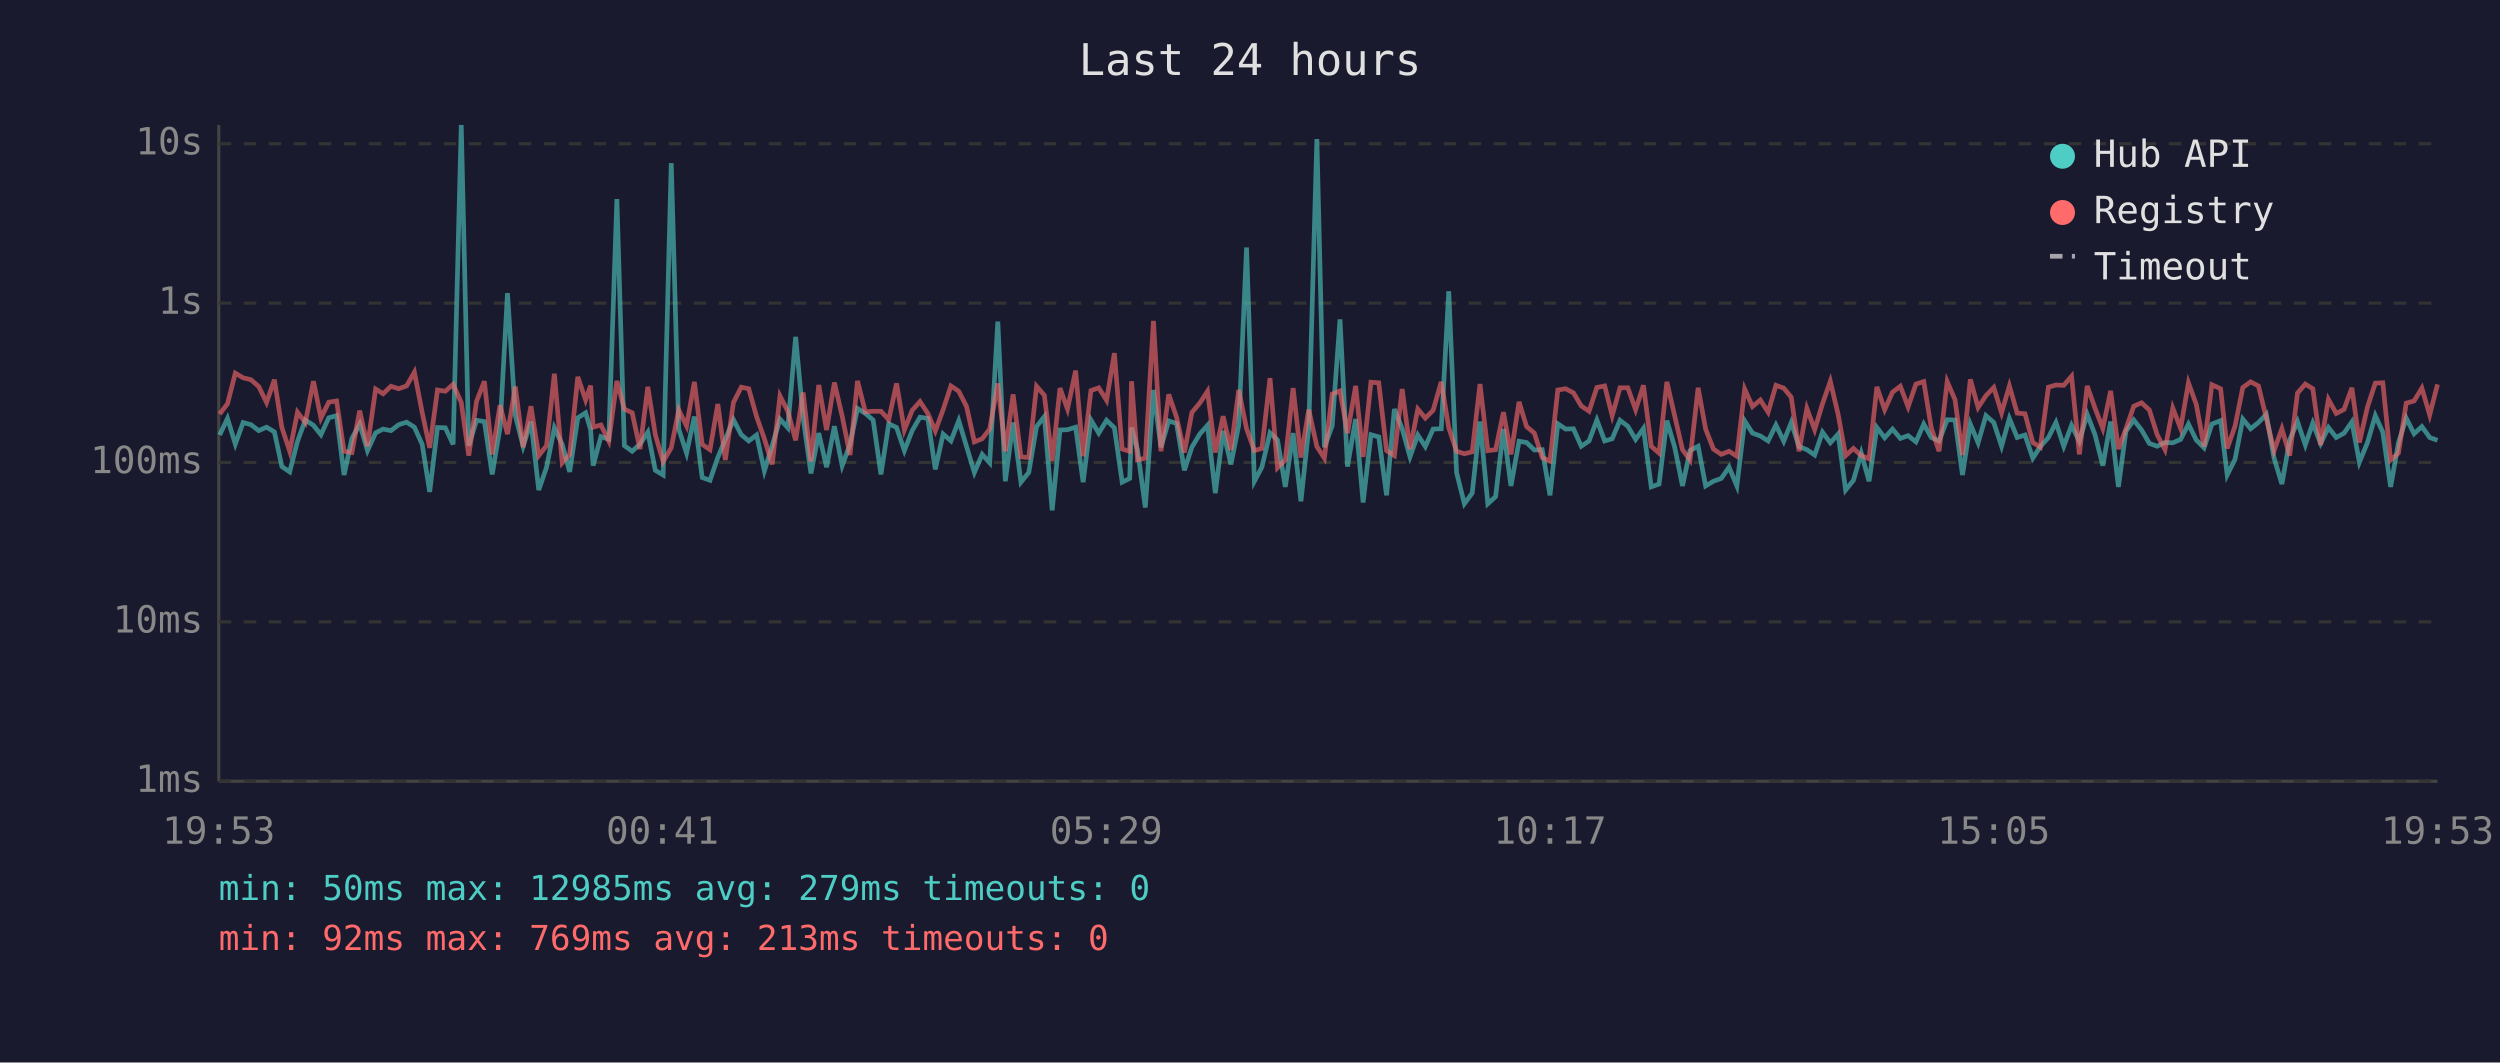
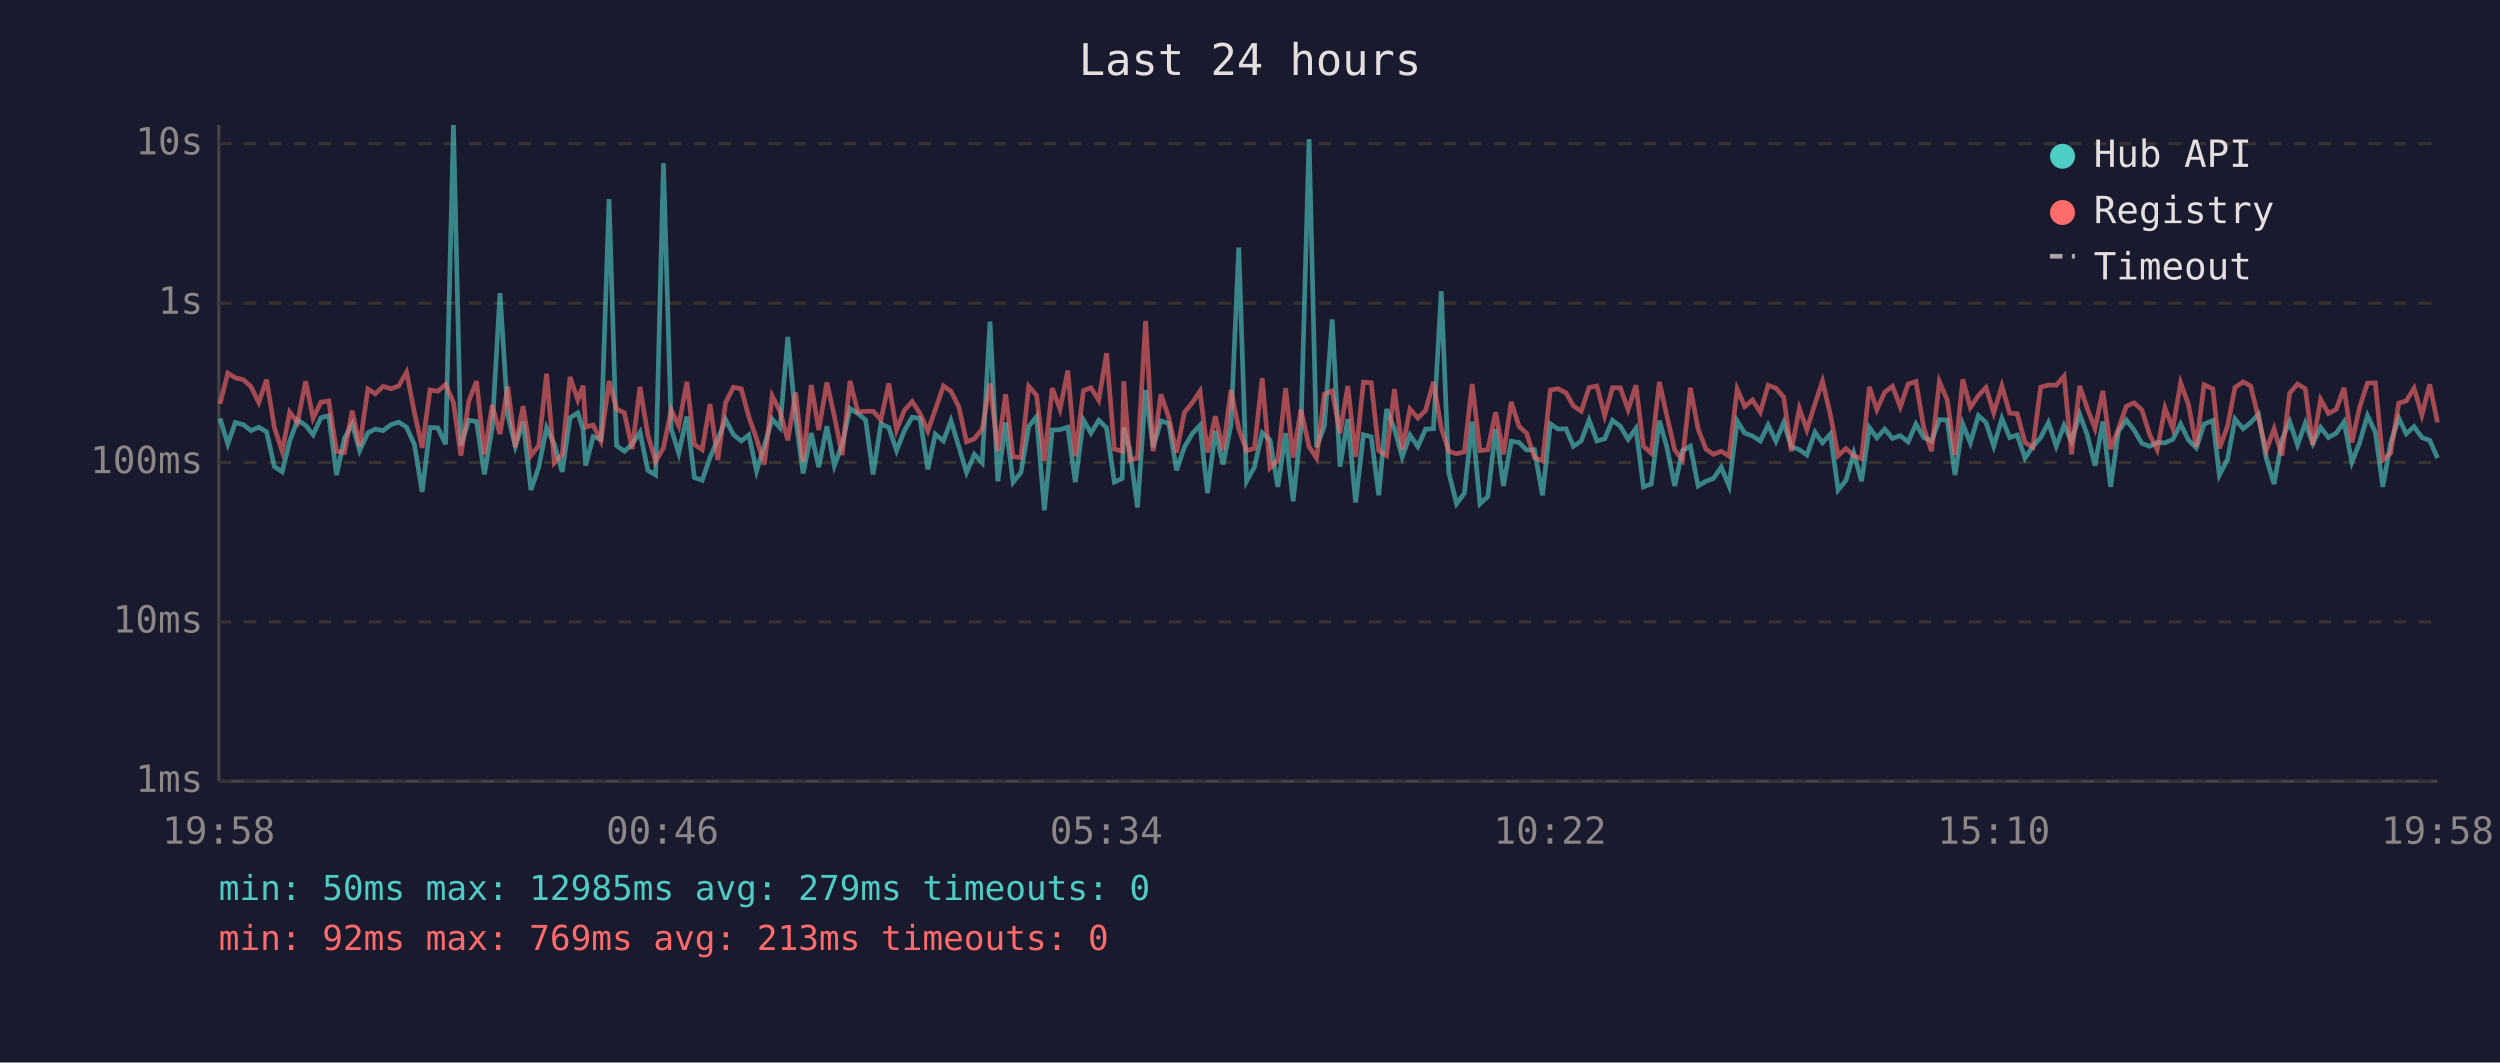
<svg xmlns="http://www.w3.org/2000/svg" viewBox="0 0 800 340" font-family="monospace" font-size="12">
  <rect width="800" height="340" fill="#1a1a2e" />
  <text x="400" y="24" fill="#e0e0e0" font-size="14" text-anchor="middle">Last 24 hours</text>
  <line x1="70" y1="40" x2="70" y2="250" stroke="#444" stroke-width="1" />
  <line x1="70" y1="250" x2="780" y2="250" stroke="#444" stroke-width="1" />
  <line x1="70" y1="250" x2="780" y2="250" stroke="#333" stroke-width="1" stroke-dasharray="4" />
  <text x="65" y="250" fill="#888" text-anchor="end" dominant-baseline="middle">1ms</text>
  <line x1="70" y1="199" x2="780" y2="199" stroke="#333" stroke-width="1" stroke-dasharray="4" />
  <text x="65" y="199" fill="#888" text-anchor="end" dominant-baseline="middle">10ms</text>
  <line x1="70" y1="148" x2="780" y2="148" stroke="#333" stroke-width="1" stroke-dasharray="4" />
  <text x="65" y="148" fill="#888" text-anchor="end" dominant-baseline="middle">100ms</text>
  <line x1="70" y1="97" x2="780" y2="97" stroke="#333" stroke-width="1" stroke-dasharray="4" />
  <text x="65" y="97" fill="#888" text-anchor="end" dominant-baseline="middle">1s</text>
  <line x1="70" y1="46" x2="780" y2="46" stroke="#333" stroke-width="1" stroke-dasharray="4" />
  <text x="65" y="46" fill="#888" text-anchor="end" dominant-baseline="middle">10s</text>
-   <text x="70" y="270" fill="#888" text-anchor="middle">19:53</text>
-   <text x="212" y="270" fill="#888" text-anchor="middle">00:41</text>
-   <text x="354" y="270" fill="#888" text-anchor="middle">05:29</text>
-   <text x="496" y="270" fill="#888" text-anchor="middle">10:17</text>
-   <text x="638" y="270" fill="#888" text-anchor="middle">15:05</text>
-   <text x="780" y="270" fill="#888" text-anchor="middle">19:53</text>
-   <polyline points="70.3,139.2 72.8,133.9 75.3,142.1 77.8,135.2 80.3,135.9 82.8,137.8 85.3,136.7 87.8,138.2 90.2,149.3 92.7,151.0 95.2,141.2 97.7,134.4 100.3,136.1 102.7,139.1 105.2,133.7 107.7,133.0 110.1,152.0 112.6,140.3 115.1,135.7 117.6,144.2 120.2,138.5 122.6,137.3 125.1,137.8 127.6,135.9 130.1,135.1 132.6,136.7 135.1,142.2 137.5,157.4 140.0,136.8 142.5,136.9 145.0,142.2 147.6,40.0 150.0,142.6 152.5,134.5 155.0,134.9 157.5,151.8 160.0,136.9 162.4,93.8 164.9,132.9 167.4,142.8 169.9,134.9 172.4,156.8 174.9,149.5 177.4,136.9 179.9,142.2 182.3,151.0 184.9,133.7 187.4,132.1 189.0,137.5 189.8,149.0 192.3,139.7 194.8,140.6 197.4,63.7 199.8,142.6 202.3,144.4 204.8,142.1 207.3,138.3 209.7,150.5 212.2,152.0 214.8,52.2 217.2,137.3 219.7,145.0 222.2,133.3 224.7,152.8 227.2,153.7 229.7,146.4 232.1,140.6 234.7,134.3 237.2,139.1 239.6,141.1 242.1,139.2 244.6,150.7 247.1,142.6 249.6,134.1 252.1,136.9 254.6,107.8 257.0,133.7 259.5,151.5 262.0,138.6 264.5,149.5 267.0,136.4 269.5,149.0 272.0,142.2 274.4,130.7 276.9,132.3 279.4,134.4 281.9,151.8 284.4,135.6 286.9,136.8 289.4,144.2 291.9,137.8 294.4,133.5 296.9,133.9 299.3,150.2 301.8,138.9 304.3,141.1 306.8,134.6 309.3,142.9 311.8,151.2 314.3,145.4 316.7,148.1 319.3,102.9 321.7,154.0 324.2,135.2 326.7,154.3 329.2,151.2 331.7,136.5 334.2,133.3 336.7,163.3 339.2,137.6 341.6,137.5 344.2,136.7 346.6,154.3 349.1,134.4 351.6,138.6 354.1,134.5 356.6,136.9 359.1,154.3 361.5,153.1 362.1,136.8 364.0,143.9 366.5,162.4 369.1,124.8 371.5,143.1 374.0,134.7 376.5,135.5 379.0,150.5 381.4,143.1 384.0,138.8 386.4,136.1 388.9,157.8 391.4,137.9 393.9,148.6 396.4,136.0 398.9,79.2 401.4,154.0 403.8,149.5 406.4,138.5 408.8,140.8 411.3,155.8 413.8,138.6 416.3,160.4 418.8,137.1 421.4,44.5 423.8,143.1 426.3,136.3 428.8,102.2 431.2,149.3 433.8,134.1 436.2,160.8 438.7,139.1 441.2,139.8 443.7,158.5 446.2,130.9 448.7,137.2 451.2,146.2 453.7,139.2 456.1,142.9 458.6,137.3 461.2,137.2 463.6,93.2 466.1,151.2 468.6,161.2 471.1,157.8 473.6,134.9 476.1,161.2 478.6,158.9 481.1,137.3 483.5,155.5 486.1,141.2 488.5,141.6 491.0,144.0 493.5,143.9 496.0,158.5 498.5,135.6 501.0,137.3 503.5,137.2 506.0,142.8 508.5,141.1 511.0,134.4 513.5,141.1 515.9,140.4 518.4,134.5 520.9,136.4 523.4,140.6 525.9,137.1 528.4,155.8 530.9,154.9 533.4,134.6 535.9,143.1 538.4,155.5 540.8,144.2 543.4,142.8 545.8,155.5 548.3,154.0 550.8,153.1 553.3,149.5 555.8,155.5 558.3,134.7 560.8,138.6 563.3,139.5 565.8,141.1 568.3,136.0 570.8,141.2 573.2,135.2 575.7,142.9 578.2,143.9 580.7,145.6 583.2,138.3 585.7,141.7 588.2,138.9 590.6,156.8 593.1,153.7 595.6,145.0 598.1,154.0 600.6,136.8 603.1,140.1 605.6,137.3 608.1,140.3 610.6,139.4 613.1,141.4 615.6,135.7 618.0,140.0 620.5,141.1 623.1,134.3 625.6,134.4 628.0,152.0 630.5,135.7 633.0,141.7 635.5,133.0 638.0,135.2 640.5,142.8 643.0,133.9 645.5,140.0 648.0,139.2 650.5,146.6 652.9,142.9 655.5,140.0 657.9,135.2 660.4,142.8 662.9,136.1 665.4,141.2 667.9,132.6 670.4,139.1 672.9,149.0 675.4,134.9 677.9,155.8 680.3,138.0 682.8,134.4 685.3,137.6 687.8,141.9 690.3,142.8 692.8,141.6 695.3,141.7 697.8,140.6 700.3,135.7 702.8,140.8 705.3,143.3 707.8,135.7 710.6,134.6 712.7,152.0 715.2,147.0 717.7,134.1 720.2,137.2 722.7,135.2 725.2,132.6 727.7,146.6 730.2,154.9 732.7,140.8 735.2,134.9 737.7,142.4 740.1,135.4 742.6,141.9 745.1,136.8 747.6,140.0 750.1,138.6 752.6,135.0 755.0,147.9 757.6,141.6 760.1,133.0 762.5,138.3 765.0,155.8 767.5,141.7 770.0,133.8 772.5,138.8 775.0,136.5 777.5,140.0 780.0,140.9" fill="none" stroke="#4ecdc4" stroke-width="1.5" opacity="0.6" />
-   <polyline points="70.3,132.5 72.8,129.2 75.3,119.4 77.8,120.9 80.3,121.5 82.8,123.7 85.3,128.8 87.8,121.5 90.2,136.8 92.7,144.4 95.2,131.9 97.7,135.2 100.3,122.0 102.7,133.8 105.2,128.7 107.7,128.3 110.1,144.4 112.6,144.8 115.1,131.4 117.6,142.8 120.2,124.5 122.6,126.0 125.1,123.6 127.6,124.4 130.1,123.5 132.6,119.1 135.1,132.0 137.5,143.3 140.0,124.8 142.5,125.2 145.0,123.0 147.6,128.8 150.0,145.8 152.5,128.4 155.0,122.0 157.5,145.4 160.0,129.7 162.4,138.9 164.9,123.7 167.4,143.1 169.9,130.0 172.4,145.8 174.9,142.6 177.4,119.6 179.9,148.1 182.3,145.4 184.9,120.6 187.4,128.0 189.0,123.4 189.8,136.7 192.3,136.0 194.8,141.1 197.4,121.9 199.8,130.9 202.3,132.1 204.8,143.7 207.3,123.8 209.7,139.1 212.2,147.7 214.8,143.3 217.2,131.2 219.7,136.3 222.2,122.2 224.7,142.2 227.2,143.9 229.7,129.3 232.1,147.2 234.7,128.8 237.2,123.9 239.6,124.4 242.1,133.3 244.6,140.4 247.1,148.6 249.6,126.7 252.1,131.6 254.6,140.9 257.0,125.6 259.5,147.7 262.0,123.2 264.5,137.6 267.0,122.4 269.5,133.2 272.0,145.6 274.4,121.9 276.9,131.8 279.4,131.6 281.9,131.6 284.4,134.3 286.9,122.7 289.4,137.6 291.9,131.3 294.4,128.5 296.9,132.3 299.3,137.9 301.8,131.1 304.3,123.5 306.8,125.2 309.3,130.1 311.8,141.4 314.3,140.4 316.7,137.3 319.3,122.7 321.7,144.4 324.2,126.2 326.7,146.2 329.2,146.4 331.7,123.6 334.2,126.5 336.7,147.5 339.2,124.2 341.6,130.9 344.2,118.6 346.6,146.0 349.1,125.0 351.6,124.1 354.1,128.1 356.6,113.0 359.1,143.7 361.5,144.4 362.1,122.0 364.0,147.2 366.5,146.6 369.1,102.7 371.5,144.4 374.0,126.2 376.5,133.5 379.0,144.8 381.4,132.0 384.0,128.9 386.4,125.2 388.9,144.8 391.4,133.2 393.9,144.0 396.4,124.8 398.9,137.2 401.4,144.2 403.8,143.5 406.4,121.0 408.8,149.7 411.3,147.2 413.8,124.2 416.3,146.4 418.8,131.1 421.4,142.9 423.8,146.6 426.3,126.1 428.8,125.1 431.2,138.6 433.8,123.5 436.2,146.2 438.7,122.3 441.2,122.5 443.7,144.2 446.2,145.8 448.7,124.5 451.2,143.7 453.7,130.9 456.1,133.8 458.6,131.3 461.2,122.2 463.6,136.9 466.1,144.4 468.6,145.2 471.1,144.6 473.6,122.9 476.1,144.2 478.6,143.9 481.1,131.9 483.5,145.4 486.1,128.6 488.5,136.5 491.0,138.6 493.5,146.4 496.0,147.5 498.5,124.8 501.0,124.4 503.5,125.7 506.0,129.9 508.5,131.6 511.0,124.0 513.5,123.5 515.9,133.0 518.4,124.1 520.9,124.1 523.4,131.1 525.9,123.3 528.4,142.8 530.9,145.0 533.4,122.2 535.9,133.1 538.4,143.9 540.8,147.2 543.4,124.1 545.8,137.3 548.3,143.7 550.8,145.4 553.3,144.4 555.8,146.0 558.3,124.5 560.8,130.1 563.3,128.0 565.8,131.9 568.3,123.3 570.8,124.2 573.2,127.1 575.7,144.4 578.2,130.7 580.7,137.5 583.2,129.2 585.7,122.0 588.2,132.6 590.6,145.8 593.1,143.5 595.6,145.8 598.1,146.8 600.6,123.8 603.1,131.1 605.6,125.5 608.1,123.6 610.6,130.2 613.1,122.9 615.6,122.1 618.0,136.9 620.5,144.4 623.1,122.1 625.6,127.9 628.0,145.6 630.5,121.4 633.0,130.4 635.5,126.6 638.0,124.0 640.5,132.1 643.0,123.5 645.5,132.2 648.0,132.4 650.5,141.6 652.9,143.1 655.5,123.9 657.9,123.2 660.4,123.3 662.9,120.4 665.4,145.4 667.9,123.5 670.4,130.6 672.9,137.1 675.4,125.1 677.9,143.7 680.3,137.2 682.8,130.0 685.3,128.9 687.8,131.2 690.3,139.1 692.8,143.9 695.3,130.6 697.8,137.1 700.3,122.5 702.8,129.4 705.3,142.9 707.8,123.1 710.6,124.4 712.7,143.5 715.2,136.4 717.7,124.0 720.2,122.2 722.7,123.5 725.2,133.7 727.7,144.2 730.2,137.2 732.7,145.8 735.2,125.8 737.7,122.9 740.1,124.4 742.6,142.4 745.1,127.8 747.6,132.3 750.1,131.0 752.6,124.1 755.0,141.6 757.6,130.2 760.1,122.6 762.5,122.5 765.0,147.2 767.5,145.0 770.0,129.0 772.5,128.3 775.0,124.2 777.5,132.8 780.0,123.0" fill="none" stroke="#ff6b6b" stroke-width="1.5" opacity="0.6" />
+   <text x="70" y="270" fill="#888" text-anchor="middle">19:58</text>
+   <text x="212" y="270" fill="#888" text-anchor="middle">00:46</text>
+   <text x="354" y="270" fill="#888" text-anchor="middle">05:34</text>
+   <text x="496" y="270" fill="#888" text-anchor="middle">10:22</text>
+   <text x="638" y="270" fill="#888" text-anchor="middle">15:10</text>
+   <text x="780" y="270" fill="#888" text-anchor="middle">19:58</text>
+   <polyline points="70.4,133.9 72.9,142.1 75.3,135.2 77.9,135.9 80.3,137.8 82.8,136.7 85.3,138.2 87.8,149.3 90.3,151.0 92.7,141.2 95.2,134.4 97.8,136.1 100.2,139.1 102.7,133.7 105.2,133.0 107.7,152.0 110.2,140.3 112.7,135.7 115.1,144.2 117.7,138.5 120.1,137.3 122.6,137.8 125.1,135.9 127.6,135.1 130.1,136.7 132.6,142.2 135.1,157.4 137.6,136.8 140.1,136.9 142.6,142.2 145.1,40.0 147.5,142.6 150.0,134.5 152.5,134.9 155.0,151.8 157.5,136.9 160.0,93.8 162.5,132.9 164.9,142.8 167.4,134.9 169.9,156.8 172.4,149.5 174.9,136.9 177.4,142.2 179.9,151.0 182.4,133.7 184.9,132.1 186.6,137.5 187.4,149.0 189.8,139.7 192.3,140.6 194.9,63.7 197.3,142.6 199.8,144.4 202.3,142.1 204.8,138.3 207.3,150.5 209.8,152.0 212.3,52.2 214.8,137.3 217.2,145.0 219.8,133.3 222.2,152.8 224.7,153.7 227.2,146.4 229.7,140.6 232.2,134.3 234.7,139.1 237.2,141.1 239.6,139.2 242.1,150.7 244.6,142.6 247.1,134.1 249.6,136.9 252.1,107.8 254.6,133.7 257.0,151.5 259.6,138.6 262.0,149.5 264.6,136.4 267.0,149.0 269.5,142.2 272.0,130.7 274.5,132.3 277.0,134.4 279.4,151.8 281.9,135.6 284.4,136.8 286.9,144.2 289.4,137.8 291.9,133.5 294.4,133.9 296.9,150.2 299.3,138.9 301.9,141.1 304.3,134.6 306.8,142.9 309.3,151.2 311.8,145.4 314.3,148.1 316.8,102.9 319.3,154.0 321.8,135.2 324.2,154.3 326.7,151.2 329.2,136.5 331.7,133.3 334.2,163.3 336.7,137.6 339.2,137.5 341.7,136.7 344.1,154.3 346.7,134.4 349.1,138.6 351.6,134.5 354.1,136.9 356.6,154.3 359.1,153.1 359.6,136.8 361.5,143.9 364.0,162.4 366.6,124.8 369.0,143.1 371.5,134.7 374.0,135.5 376.5,150.5 379.0,143.1 381.5,138.8 384.0,136.1 386.4,157.8 388.9,137.9 391.4,148.6 393.9,136.0 396.4,79.2 398.9,154.0 401.4,149.5 403.9,138.5 406.4,140.8 408.9,155.8 411.4,138.6 413.8,160.4 416.3,137.1 418.9,44.5 421.3,143.1 423.8,136.3 426.3,102.2 428.8,149.3 431.3,134.1 433.8,160.8 436.3,139.1 438.8,139.8 441.2,158.5 443.7,130.9 446.2,137.2 448.7,146.2 451.2,139.2 453.7,142.9 456.2,137.3 458.7,137.2 461.2,93.2 463.6,151.2 466.1,161.2 468.6,157.8 471.1,134.9 473.6,161.2 476.1,158.9 478.6,137.3 481.1,155.5 483.6,141.2 486.1,141.6 488.5,144.0 491.0,143.9 493.6,158.5 496.1,135.6 498.6,137.3 501.1,137.2 503.5,142.8 506.0,141.1 508.5,134.4 511.0,141.1 513.5,140.4 516.0,134.5 518.5,136.4 521.0,140.6 523.5,137.1 525.9,155.8 528.4,154.9 531.0,134.6 533.4,143.1 535.9,155.5 538.4,144.2 540.9,142.8 543.4,155.5 545.9,154.0 548.3,153.1 550.8,149.5 553.3,155.5 555.9,134.7 558.3,138.6 560.8,139.5 563.3,141.1 565.8,136.0 568.3,141.2 570.8,135.2 573.2,142.9 575.8,143.9 578.2,145.6 580.8,138.3 583.2,141.7 585.7,138.9 588.2,156.8 590.7,153.7 593.2,145.0 595.7,154.0 598.2,136.8 600.6,140.1 603.1,137.3 605.6,140.3 608.1,139.4 610.6,141.4 613.1,135.7 615.6,140.0 618.1,141.1 620.6,134.3 623.1,134.4 625.6,152.0 628.1,135.7 630.5,141.7 633.1,133.0 635.5,135.2 638.0,142.8 640.6,133.9 643.1,140.0 645.5,139.2 648.0,146.6 650.5,142.9 653.0,140.0 655.5,135.2 658.0,142.8 660.5,136.1 662.9,141.2 665.5,132.6 667.9,139.1 670.4,149.0 672.9,134.9 675.4,155.8 677.9,138.0 680.4,134.4 682.9,137.6 685.4,141.9 687.9,142.8 690.3,141.6 692.8,141.7 695.3,140.6 697.8,135.7 700.3,140.8 702.8,143.3 705.3,135.7 708.1,134.6 710.2,152.0 712.8,147.0 715.2,134.1 717.8,137.2 720.2,135.2 722.7,132.6 725.2,146.6 727.7,154.9 730.2,140.8 732.7,134.9 735.2,142.4 737.7,135.4 740.1,141.9 742.6,136.8 745.1,140.0 747.6,138.6 750.1,135.0 752.6,147.9 755.1,141.6 757.6,133.0 760.1,138.3 762.5,155.8 765.0,141.7 767.6,133.8 770.0,138.8 772.5,136.5 775.0,140.0 777.5,140.9 780.0,146.6" fill="none" stroke="#4ecdc4" stroke-width="1.5" opacity="0.6" />
+   <polyline points="70.4,129.2 72.9,119.4 75.3,120.9 77.9,121.5 80.3,123.7 82.8,128.8 85.3,121.5 87.8,136.8 90.3,144.4 92.7,131.9 95.2,135.2 97.8,122.0 100.2,133.8 102.7,128.7 105.2,128.3 107.7,144.4 110.2,144.8 112.7,131.4 115.1,142.8 117.7,124.5 120.1,126.0 122.6,123.6 125.1,124.4 127.6,123.5 130.1,119.1 132.6,132.0 135.1,143.3 137.6,124.8 140.1,125.2 142.6,123.0 145.1,128.8 147.5,145.8 150.0,128.4 152.5,122.0 155.0,145.4 157.5,129.7 160.0,138.9 162.5,123.7 164.9,143.1 167.4,130.0 169.9,145.8 172.4,142.6 174.9,119.6 177.4,148.1 179.9,145.4 182.4,120.6 184.9,128.0 186.6,123.4 187.4,136.7 189.8,136.0 192.3,141.1 194.9,121.9 197.3,130.9 199.8,132.1 202.3,143.7 204.8,123.8 207.3,139.1 209.8,147.7 212.3,143.3 214.8,131.2 217.2,136.3 219.8,122.2 222.2,142.2 224.7,143.9 227.2,129.3 229.7,147.2 232.2,128.8 234.7,123.9 237.2,124.4 239.6,133.3 242.1,140.4 244.6,148.6 247.1,126.7 249.6,131.6 252.1,140.9 254.6,125.6 257.0,147.7 259.6,123.2 262.0,137.6 264.6,122.4 267.0,133.2 269.5,145.6 272.0,121.9 274.5,131.8 277.0,131.6 279.4,131.6 281.9,134.3 284.4,122.7 286.9,137.6 289.4,131.3 291.9,128.5 294.4,132.3 296.9,137.9 299.3,131.1 301.9,123.5 304.3,125.2 306.8,130.1 309.3,141.4 311.8,140.4 314.3,137.3 316.8,122.7 319.3,144.4 321.8,126.2 324.2,146.2 326.7,146.4 329.2,123.6 331.7,126.5 334.2,147.5 336.7,124.2 339.2,130.9 341.7,118.6 344.1,146.0 346.7,125.0 349.1,124.1 351.6,128.1 354.1,113.0 356.6,143.7 359.1,144.4 359.6,122.0 361.5,147.2 364.0,146.6 366.6,102.7 369.0,144.4 371.5,126.2 374.0,133.5 376.5,144.8 379.0,132.0 381.5,128.9 384.0,125.2 386.4,144.8 388.9,133.2 391.4,144.0 393.9,124.8 396.4,137.2 398.9,144.2 401.4,143.5 403.9,121.0 406.4,149.7 408.9,147.2 411.4,124.2 413.8,146.4 416.3,131.1 418.9,142.9 421.3,146.6 423.8,126.1 426.3,125.1 428.8,138.6 431.3,123.5 433.8,146.2 436.3,122.3 438.8,122.5 441.2,144.2 443.7,145.8 446.2,124.5 448.7,143.7 451.2,130.9 453.7,133.8 456.2,131.3 458.7,122.2 461.2,136.9 463.6,144.4 466.1,145.2 468.6,144.6 471.1,122.9 473.6,144.2 476.1,143.9 478.6,131.9 481.1,145.4 483.6,128.6 486.1,136.5 488.5,138.6 491.0,146.4 493.6,147.5 496.1,124.8 498.6,124.4 501.1,125.7 503.5,129.9 506.0,131.6 508.5,124.0 511.0,123.5 513.5,133.0 516.0,124.1 518.5,124.1 521.0,131.1 523.5,123.3 525.9,142.8 528.4,145.0 531.0,122.2 533.4,133.1 535.9,143.9 538.4,147.2 540.9,124.1 543.4,137.3 545.9,143.7 548.3,145.4 550.8,144.4 553.3,146.0 555.9,124.5 558.3,130.1 560.8,128.0 563.3,131.9 565.8,123.3 568.3,124.2 570.8,127.1 573.2,144.4 575.8,130.7 578.2,137.5 580.8,129.2 583.2,122.0 585.7,132.6 588.2,145.8 590.7,143.5 593.2,145.8 595.7,146.8 598.2,123.8 600.6,131.1 603.1,125.5 605.6,123.6 608.1,130.2 610.6,122.9 613.1,122.1 615.6,136.9 618.1,144.4 620.6,122.1 623.1,127.9 625.6,145.6 628.1,121.4 630.5,130.4 633.1,126.6 635.5,124.0 638.0,132.1 640.6,123.5 643.1,132.2 645.5,132.4 648.0,141.6 650.5,143.1 653.0,123.9 655.5,123.2 658.0,123.3 660.5,120.4 662.9,145.4 665.5,123.5 667.9,130.6 670.4,137.1 672.9,125.1 675.4,143.7 677.9,137.2 680.4,130.0 682.9,128.9 685.4,131.2 687.9,139.1 690.3,143.9 692.8,130.6 695.3,137.1 697.8,122.5 700.3,129.4 702.8,142.9 705.3,123.1 708.1,124.4 710.2,143.5 712.8,136.4 715.2,124.0 717.8,122.2 720.2,123.5 722.7,133.7 725.2,144.2 727.7,137.2 730.2,145.8 732.7,125.8 735.2,122.9 737.7,124.4 740.1,142.4 742.6,127.8 745.1,132.3 747.6,131.0 750.1,124.1 752.6,141.6 755.1,130.2 757.6,122.6 760.1,122.5 762.5,147.2 765.0,145.0 767.6,129.0 770.0,128.3 772.5,124.2 775.0,132.8 777.5,123.0 780.0,135.2" fill="none" stroke="#ff6b6b" stroke-width="1.5" opacity="0.6" />
  <circle cx="660" cy="50" r="4" fill="#4ecdc4" />
  <text x="670" y="50" fill="#e0e0e0" dominant-baseline="middle">Hub API</text>
  <circle cx="660" cy="68" r="4" fill="#ff6b6b" />
  <text x="670" y="68" fill="#e0e0e0" dominant-baseline="middle">Registry</text>
  <line x1="656" y1="82" x2="664" y2="82" stroke="#e0e0e0" stroke-width="1.5" stroke-dasharray="4,3" opacity="0.7" />
  <text x="670" y="86" fill="#e0e0e0" dominant-baseline="middle">Timeout</text>
  <text x="70" y="288" fill="#4ecdc4" font-size="11">min: 50ms  max: 12985ms  avg: 279ms  timeouts: 0</text>
  <text x="70" y="304" fill="#ff6b6b" font-size="11">min: 92ms  max: 769ms  avg: 213ms  timeouts: 0</text>
</svg>
